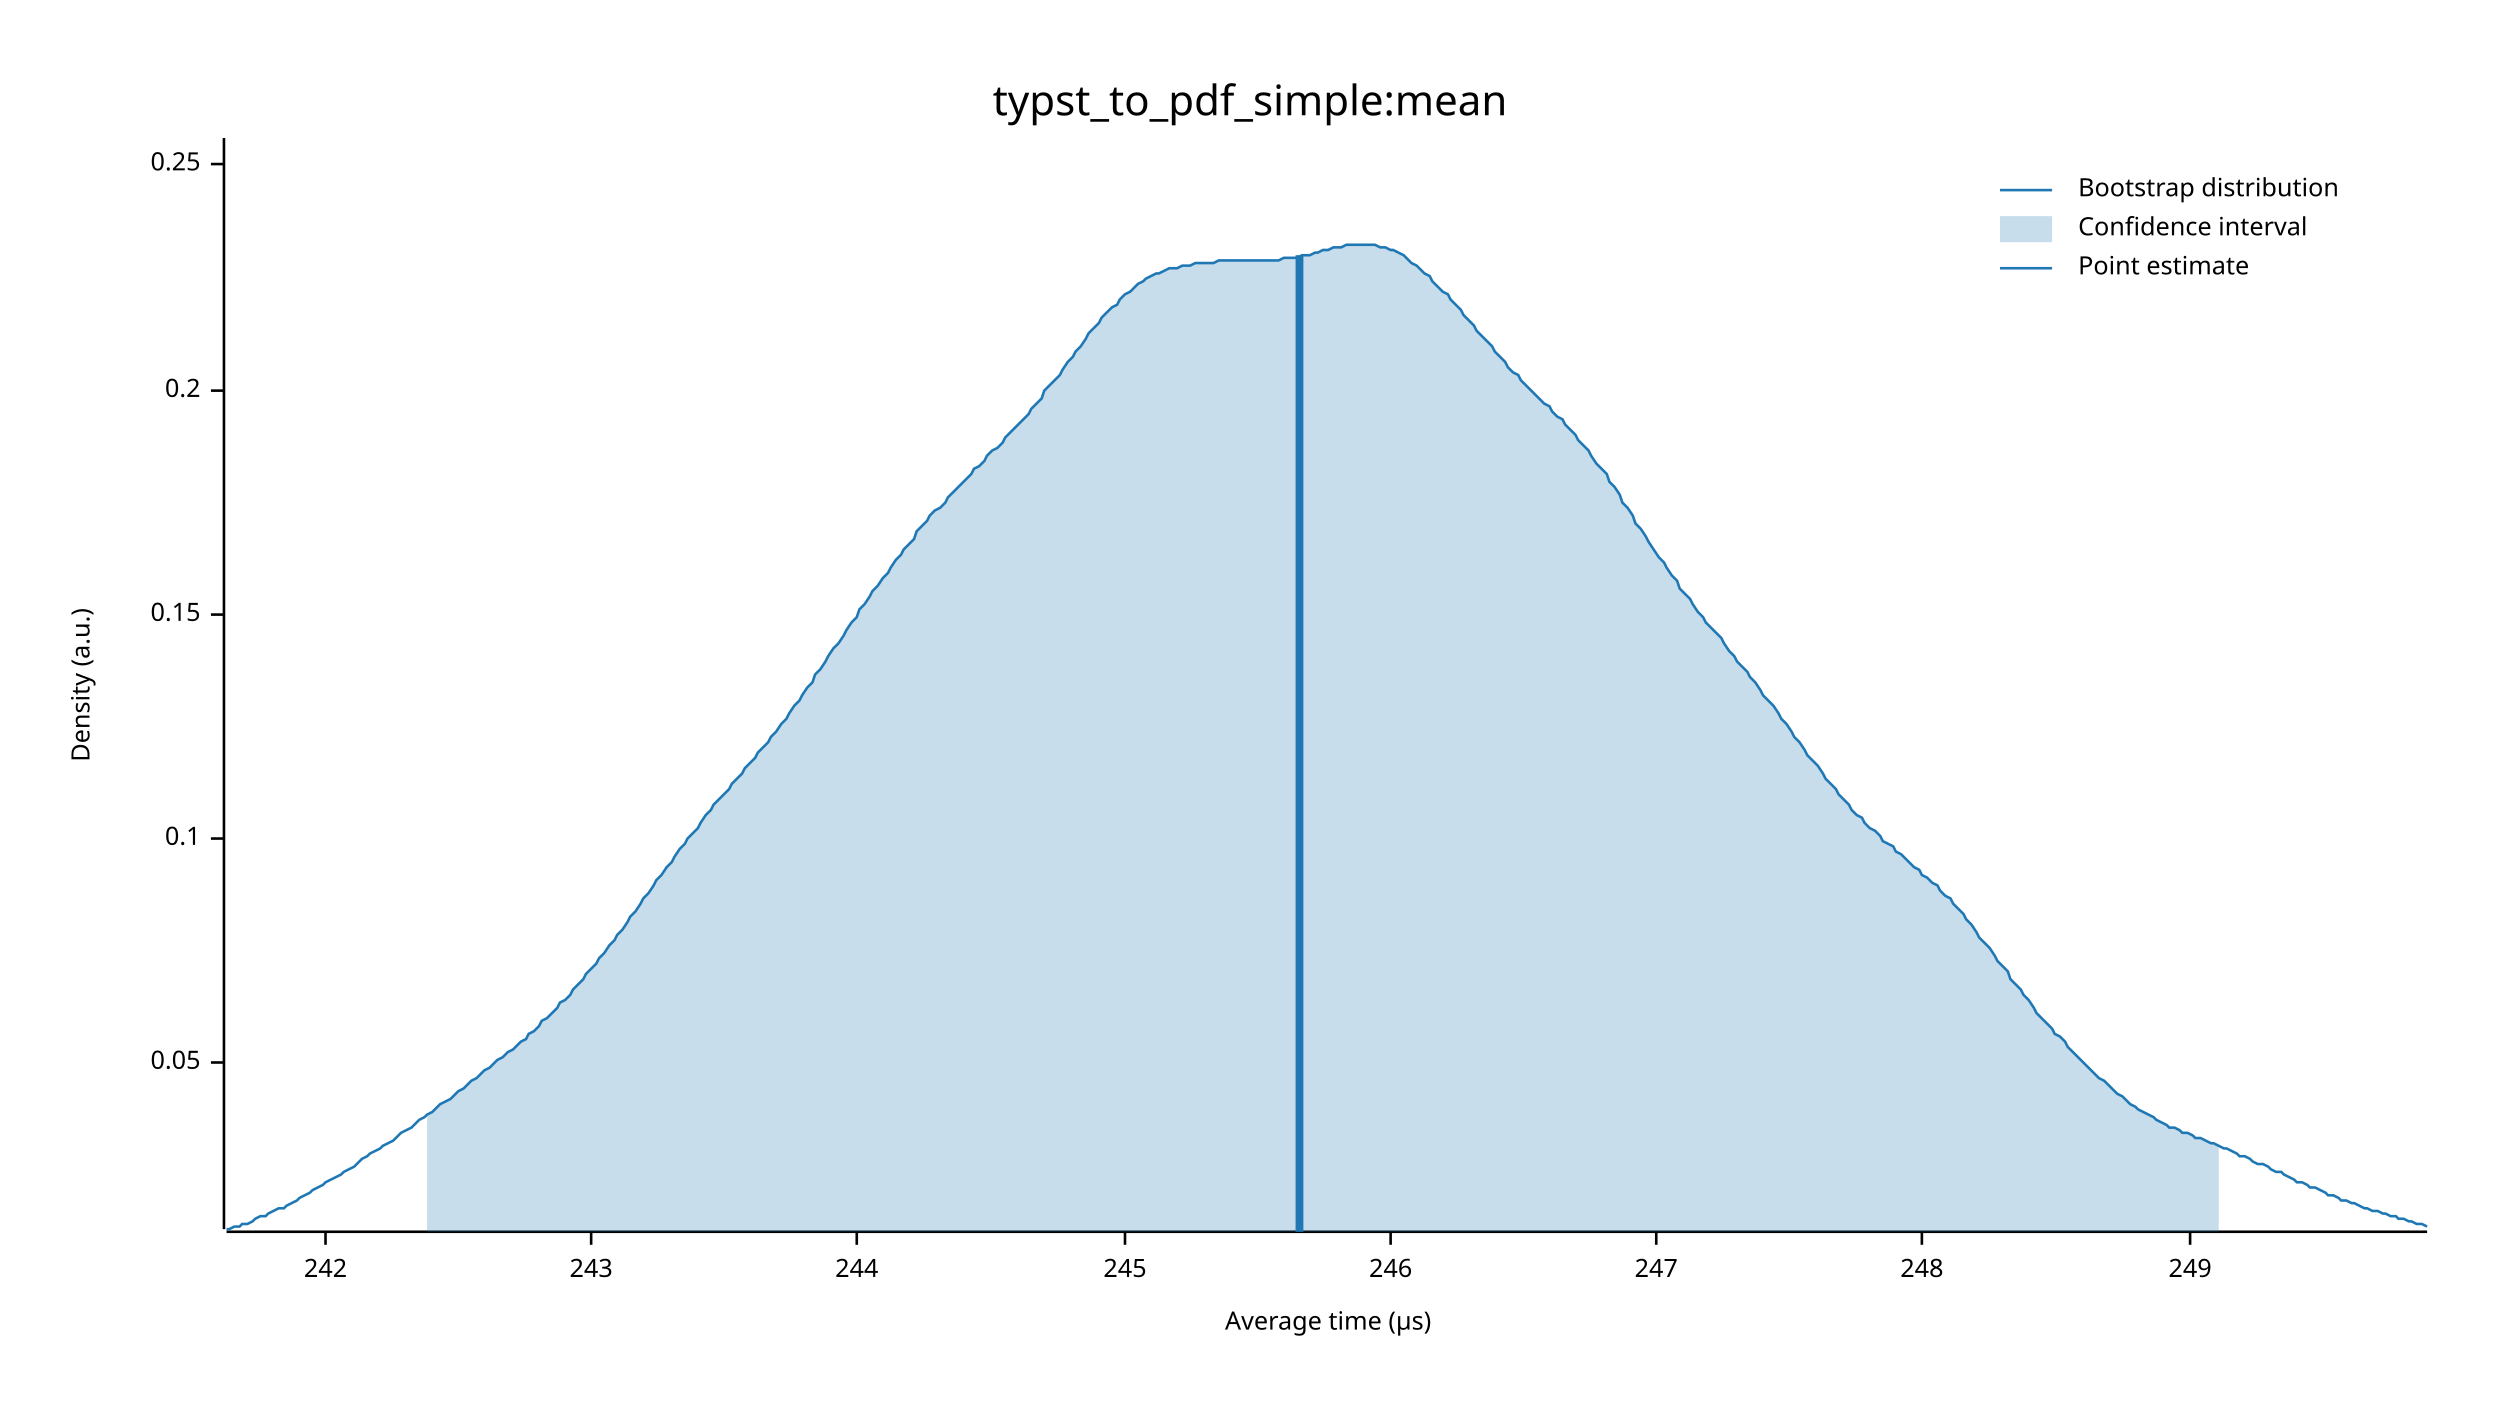
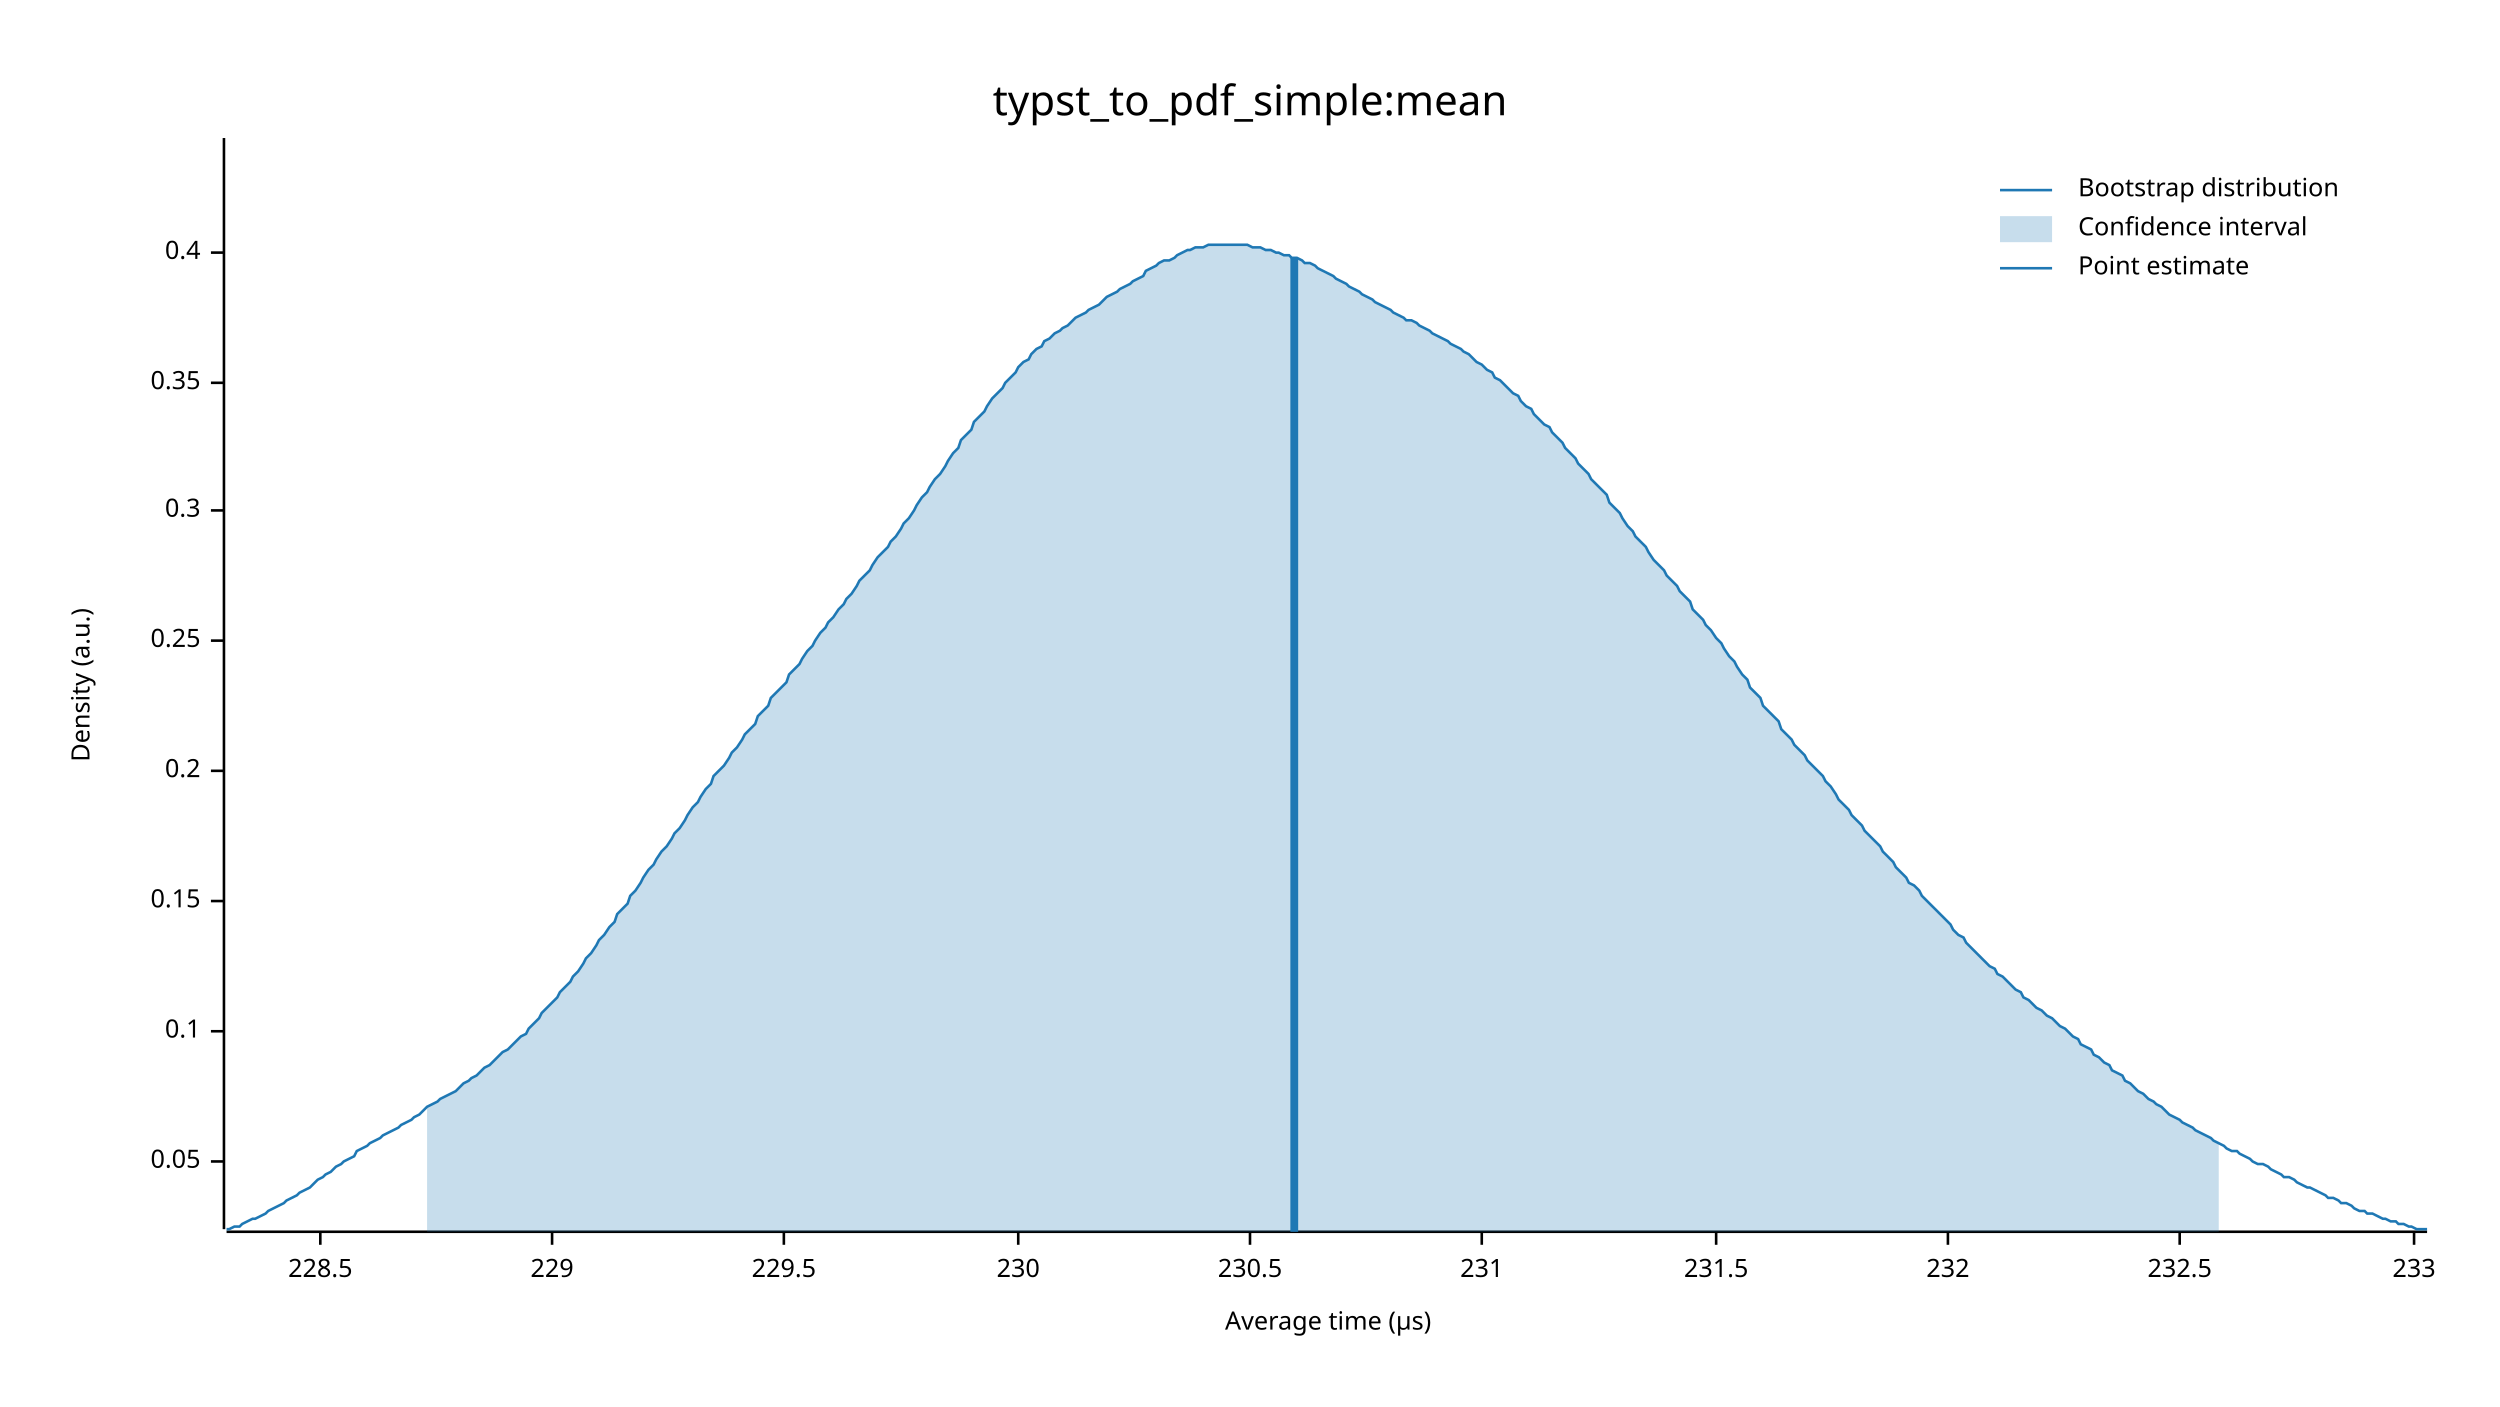
<svg xmlns="http://www.w3.org/2000/svg" width="960" height="540" viewBox="0 0 960 540">
  <text x="480" y="32" dy="0.76em" text-anchor="middle" font-family="sans-serif" font-size="16.129" opacity="1" fill="#000000">
typst_to_pdf_simple:mean
</text>
  <text x="27" y="263" dy="0.76em" text-anchor="middle" font-family="sans-serif" font-size="9.677" opacity="1" fill="#000000" transform="rotate(270, 27, 263)">
Density (a.u.)
</text>
  <text x="510" y="513" dy="-0.5ex" text-anchor="middle" font-family="sans-serif" font-size="9.677" opacity="1" fill="#000000">
Average time (µs)
</text>
  <polyline fill="none" opacity="1" stroke="#000000" stroke-width="1" points="86,53 86,472 " />
-   <text x="77" y="408" dy="0.5ex" text-anchor="end" font-family="sans-serif" font-size="9.677" opacity="1" fill="#000000">
+   <text x="77" y="446" dy="0.5ex" text-anchor="end" font-family="sans-serif" font-size="9.677" opacity="1" fill="#000000">
0.05
</text>
-   <polyline fill="none" opacity="1" stroke="#000000" stroke-width="1" points="81,408 86,408 " />
-   <text x="77" y="322" dy="0.5ex" text-anchor="end" font-family="sans-serif" font-size="9.677" opacity="1" fill="#000000">
+   <polyline fill="none" opacity="1" stroke="#000000" stroke-width="1" points="81,446 86,446 " />
+   <text x="77" y="396" dy="0.5ex" text-anchor="end" font-family="sans-serif" font-size="9.677" opacity="1" fill="#000000">
0.1
</text>
-   <polyline fill="none" opacity="1" stroke="#000000" stroke-width="1" points="81,322 86,322 " />
-   <text x="77" y="236" dy="0.5ex" text-anchor="end" font-family="sans-serif" font-size="9.677" opacity="1" fill="#000000">
+   <polyline fill="none" opacity="1" stroke="#000000" stroke-width="1" points="81,396 86,396 " />
+   <text x="77" y="346" dy="0.5ex" text-anchor="end" font-family="sans-serif" font-size="9.677" opacity="1" fill="#000000">
0.15
</text>
-   <polyline fill="none" opacity="1" stroke="#000000" stroke-width="1" points="81,236 86,236 " />
-   <text x="77" y="150" dy="0.5ex" text-anchor="end" font-family="sans-serif" font-size="9.677" opacity="1" fill="#000000">
+   <polyline fill="none" opacity="1" stroke="#000000" stroke-width="1" points="81,346 86,346 " />
+   <text x="77" y="296" dy="0.5ex" text-anchor="end" font-family="sans-serif" font-size="9.677" opacity="1" fill="#000000">
0.2
</text>
-   <polyline fill="none" opacity="1" stroke="#000000" stroke-width="1" points="81,150 86,150 " />
-   <text x="77" y="63" dy="0.5ex" text-anchor="end" font-family="sans-serif" font-size="9.677" opacity="1" fill="#000000">
+   <polyline fill="none" opacity="1" stroke="#000000" stroke-width="1" points="81,296 86,296 " />
+   <text x="77" y="246" dy="0.5ex" text-anchor="end" font-family="sans-serif" font-size="9.677" opacity="1" fill="#000000">
0.25
</text>
-   <polyline fill="none" opacity="1" stroke="#000000" stroke-width="1" points="81,63 86,63 " />
+   <polyline fill="none" opacity="1" stroke="#000000" stroke-width="1" points="81,246 86,246 " />
+   <text x="77" y="196" dy="0.5ex" text-anchor="end" font-family="sans-serif" font-size="9.677" opacity="1" fill="#000000">
+ 0.3
+ </text>
+   <polyline fill="none" opacity="1" stroke="#000000" stroke-width="1" points="81,196 86,196 " />
+   <text x="77" y="147" dy="0.5ex" text-anchor="end" font-family="sans-serif" font-size="9.677" opacity="1" fill="#000000">
+ 0.35
+ </text>
+   <polyline fill="none" opacity="1" stroke="#000000" stroke-width="1" points="81,147 86,147 " />
+   <text x="77" y="97" dy="0.5ex" text-anchor="end" font-family="sans-serif" font-size="9.677" opacity="1" fill="#000000">
+ 0.4
+ </text>
+   <polyline fill="none" opacity="1" stroke="#000000" stroke-width="1" points="81,97 86,97 " />
  <polyline fill="none" opacity="1" stroke="#000000" stroke-width="1" points="87,473 932,473 " />
-   <text x="125" y="483" dy="0.76em" text-anchor="middle" font-family="sans-serif" font-size="9.677" opacity="1" fill="#000000">
- 242
+   <text x="123" y="483" dy="0.76em" text-anchor="middle" font-family="sans-serif" font-size="9.677" opacity="1" fill="#000000">
+ 228.5
</text>
-   <polyline fill="none" opacity="1" stroke="#000000" stroke-width="1" points="125,473 125,478 " />
-   <text x="227" y="483" dy="0.76em" text-anchor="middle" font-family="sans-serif" font-size="9.677" opacity="1" fill="#000000">
- 243
+   <polyline fill="none" opacity="1" stroke="#000000" stroke-width="1" points="123,473 123,478 " />
+   <text x="212" y="483" dy="0.76em" text-anchor="middle" font-family="sans-serif" font-size="9.677" opacity="1" fill="#000000">
+ 229
</text>
-   <polyline fill="none" opacity="1" stroke="#000000" stroke-width="1" points="227,473 227,478 " />
-   <text x="329" y="483" dy="0.76em" text-anchor="middle" font-family="sans-serif" font-size="9.677" opacity="1" fill="#000000">
- 244
+   <polyline fill="none" opacity="1" stroke="#000000" stroke-width="1" points="212,473 212,478 " />
+   <text x="301" y="483" dy="0.76em" text-anchor="middle" font-family="sans-serif" font-size="9.677" opacity="1" fill="#000000">
+ 229.5
</text>
-   <polyline fill="none" opacity="1" stroke="#000000" stroke-width="1" points="329,473 329,478 " />
-   <text x="432" y="483" dy="0.76em" text-anchor="middle" font-family="sans-serif" font-size="9.677" opacity="1" fill="#000000">
- 245
+   <polyline fill="none" opacity="1" stroke="#000000" stroke-width="1" points="301,473 301,478 " />
+   <text x="391" y="483" dy="0.76em" text-anchor="middle" font-family="sans-serif" font-size="9.677" opacity="1" fill="#000000">
+ 230
</text>
-   <polyline fill="none" opacity="1" stroke="#000000" stroke-width="1" points="432,473 432,478 " />
-   <text x="534" y="483" dy="0.76em" text-anchor="middle" font-family="sans-serif" font-size="9.677" opacity="1" fill="#000000">
- 246
+   <polyline fill="none" opacity="1" stroke="#000000" stroke-width="1" points="391,473 391,478 " />
+   <text x="480" y="483" dy="0.76em" text-anchor="middle" font-family="sans-serif" font-size="9.677" opacity="1" fill="#000000">
+ 230.5
</text>
-   <polyline fill="none" opacity="1" stroke="#000000" stroke-width="1" points="534,473 534,478 " />
-   <text x="636" y="483" dy="0.76em" text-anchor="middle" font-family="sans-serif" font-size="9.677" opacity="1" fill="#000000">
- 247
+   <polyline fill="none" opacity="1" stroke="#000000" stroke-width="1" points="480,473 480,478 " />
+   <text x="569" y="483" dy="0.76em" text-anchor="middle" font-family="sans-serif" font-size="9.677" opacity="1" fill="#000000">
+ 231
</text>
-   <polyline fill="none" opacity="1" stroke="#000000" stroke-width="1" points="636,473 636,478 " />
-   <text x="738" y="483" dy="0.76em" text-anchor="middle" font-family="sans-serif" font-size="9.677" opacity="1" fill="#000000">
- 248
+   <polyline fill="none" opacity="1" stroke="#000000" stroke-width="1" points="569,473 569,478 " />
+   <text x="659" y="483" dy="0.76em" text-anchor="middle" font-family="sans-serif" font-size="9.677" opacity="1" fill="#000000">
+ 231.5
</text>
-   <polyline fill="none" opacity="1" stroke="#000000" stroke-width="1" points="738,473 738,478 " />
-   <text x="841" y="483" dy="0.76em" text-anchor="middle" font-family="sans-serif" font-size="9.677" opacity="1" fill="#000000">
- 249
+   <polyline fill="none" opacity="1" stroke="#000000" stroke-width="1" points="659,473 659,478 " />
+   <text x="748" y="483" dy="0.76em" text-anchor="middle" font-family="sans-serif" font-size="9.677" opacity="1" fill="#000000">
+ 232
</text>
-   <polyline fill="none" opacity="1" stroke="#000000" stroke-width="1" points="841,473 841,478 " />
-   <polyline fill="none" opacity="1" stroke="#1F78B4" stroke-width="1" points="87,472 88,472 90,471 92,471 93,470 95,470 97,469 98,468 100,467 102,467 103,466 105,465 107,464 109,464 110,463 112,462 114,461 115,460 117,459 119,458 120,457 122,456 124,455 125,454 127,453 129,452 131,451 132,450 134,449 136,448 137,447 139,445 141,444 142,443 144,442 146,441 147,440 149,439 151,438 153,436 154,435 156,434 158,433 159,432 161,430 163,429 164,428 166,427 168,425 169,424 171,423 173,422 175,420 176,419 178,418 180,416 181,415 183,414 185,412 186,411 188,410 190,408 191,407 193,406 195,404 197,403 198,402 200,400 202,399 203,397 205,396 207,394 208,392 210,391 212,389 214,387 215,385 217,384 219,382 220,380 222,378 224,376 225,374 227,372 229,370 230,368 232,366 234,363 236,361 237,359 239,357 241,354 242,352 244,350 246,347 247,345 249,343 251,340 252,338 254,336 256,333 258,331 259,329 261,326 263,324 264,322 266,320 268,318 269,316 271,313 273,311 274,309 276,307 278,305 280,303 281,301 283,299 285,297 286,295 288,293 290,291 291,289 293,287 295,285 296,283 298,281 300,278 302,276 303,274 305,271 307,269 308,267 310,264 312,262 313,259 315,257 317,254 318,252 320,249 322,247 324,244 325,242 327,239 329,237 330,234 332,232 334,229 335,227 337,225 339,222 341,220 342,218 344,215 346,213 347,211 349,209 351,207 352,204 354,202 356,200 357,198 359,196 361,195 363,193 364,191 366,189 368,187 369,186 371,184 373,182 374,180 376,179 378,177 379,175 381,173 383,172 385,170 386,168 388,166 390,164 391,163 393,161 395,159 396,157 398,155 400,153 401,150 403,148 405,146 407,144 408,142 410,139 412,137 413,135 415,133 417,130 418,128 420,126 422,124 423,122 425,120 427,118 429,117 430,115 432,113 434,112 435,111 437,109 439,108 440,107 442,106 444,105 445,105 447,104 449,103 451,103 452,103 454,102 456,102 457,102 459,101 461,101 462,101 464,101 466,101 468,100 469,100 471,100 473,100 474,100 476,100 478,100 479,100 481,100 483,100 484,100 486,100 488,100 490,100 491,100 493,99 495,99 496,99 498,99 500,98 501,98 503,98 505,97 506,97 508,96 510,96 512,95 513,95 515,95 517,94 518,94 520,94 522,94 523,94 525,94 527,94 528,94 530,95 532,95 534,96 535,96 537,97 539,98 540,99 542,101 544,102 545,103 547,105 549,106 550,108 552,110 554,112 556,113 557,115 559,117 561,119 562,121 564,123 566,125 567,127 569,129 571,131 573,133 574,135 576,137 578,139 579,141 581,143 583,144 584,146 586,148 588,150 589,151 591,153 593,155 595,156 596,158 598,160 600,161 601,163 603,165 605,167 606,169 608,171 610,173 611,175 613,178 615,180 617,182 618,185 620,187 622,190 623,193 625,195 627,198 628,201 630,203 632,206 633,208 635,211 637,214 639,216 640,218 642,221 644,223 645,226 647,228 649,230 650,232 652,235 654,237 655,239 657,241 659,243 661,245 662,247 664,250 666,252 667,254 669,256 671,258 672,260 674,262 676,265 677,267 679,269 681,271 683,274 684,276 686,278 688,281 689,283 691,285 693,288 694,290 696,292 698,294 700,297 701,299 703,301 705,303 706,305 708,307 710,309 711,311 713,313 715,314 716,316 718,318 720,319 722,321 723,323 725,324 727,325 728,327 730,328 732,330 733,331 735,333 737,334 738,336 740,337 742,339 744,340 745,342 747,344 749,345 750,347 752,349 754,351 755,353 757,355 759,358 760,360 762,362 764,364 766,367 767,369 769,371 771,373 772,376 774,378 776,380 777,382 779,384 781,387 782,389 784,391 786,393 788,395 789,397 791,398 793,400 794,402 796,404 798,406 799,407 801,409 803,411 804,412 806,414 808,415 810,417 811,418 813,420 815,421 816,422 818,424 820,425 821,426 823,427 825,428 827,429 828,430 830,431 832,432 833,433 835,433 837,434 838,435 840,435 842,436 843,437 845,437 847,438 849,439 850,439 852,440 854,441 855,441 857,442 859,443 860,444 862,444 864,445 865,446 867,447 869,447 871,448 872,449 874,450 876,450 877,451 879,452 881,453 882,454 884,454 886,455 887,456 889,456 891,457 893,458 894,459 896,459 898,460 899,461 901,461 903,462 904,462 906,463 908,464 909,464 911,465 913,465 915,466 916,466 918,467 920,467 921,468 923,468 925,469 926,469 928,470 930,470 932,471 " />
-   <polygon opacity="0.25" fill="#1F78B4" points="164,428 166,427 168,425 169,424 171,423 173,422 175,420 176,419 178,418 180,416 181,415 183,414 185,412 186,411 188,410 190,408 191,407 193,406 195,404 197,403 198,402 200,400 202,399 203,397 205,396 207,394 208,392 210,391 212,389 214,387 215,385 217,384 219,382 220,380 222,378 224,376 225,374 227,372 229,370 230,368 232,366 234,363 236,361 237,359 239,357 241,354 242,352 244,350 246,347 247,345 249,343 251,340 252,338 254,336 256,333 258,331 259,329 261,326 263,324 264,322 266,320 268,318 269,316 271,313 273,311 274,309 276,307 278,305 280,303 281,301 283,299 285,297 286,295 288,293 290,291 291,289 293,287 295,285 296,283 298,281 300,278 302,276 303,274 305,271 307,269 308,267 310,264 312,262 313,259 315,257 317,254 318,252 320,249 322,247 324,244 325,242 327,239 329,237 330,234 332,232 334,229 335,227 337,225 339,222 341,220 342,218 344,215 346,213 347,211 349,209 351,207 352,204 354,202 356,200 357,198 359,196 361,195 363,193 364,191 366,189 368,187 369,186 371,184 373,182 374,180 376,179 378,177 379,175 381,173 383,172 385,170 386,168 388,166 390,164 391,163 393,161 395,159 396,157 398,155 400,153 401,150 403,148 405,146 407,144 408,142 410,139 412,137 413,135 415,133 417,130 418,128 420,126 422,124 423,122 425,120 427,118 429,117 430,115 432,113 434,112 435,111 437,109 439,108 440,107 442,106 444,105 445,105 447,104 449,103 451,103 452,103 454,102 456,102 457,102 459,101 461,101 462,101 464,101 466,101 468,100 469,100 471,100 473,100 474,100 476,100 478,100 479,100 481,100 483,100 484,100 486,100 488,100 490,100 491,100 493,99 495,99 496,99 498,99 500,98 501,98 503,98 505,97 506,97 508,96 510,96 512,95 513,95 515,95 517,94 518,94 520,94 522,94 523,94 525,94 527,94 528,94 530,95 532,95 534,96 535,96 537,97 539,98 540,99 542,101 544,102 545,103 547,105 549,106 550,108 552,110 554,112 556,113 557,115 559,117 561,119 562,121 564,123 566,125 567,127 569,129 571,131 573,133 574,135 576,137 578,139 579,141 581,143 583,144 584,146 586,148 588,150 589,151 591,153 593,155 595,156 596,158 598,160 600,161 601,163 603,165 605,167 606,169 608,171 610,173 611,175 613,178 615,180 617,182 618,185 620,187 622,190 623,193 625,195 627,198 628,201 630,203 632,206 633,208 635,211 637,214 639,216 640,218 642,221 644,223 645,226 647,228 649,230 650,232 652,235 654,237 655,239 657,241 659,243 661,245 662,247 664,250 666,252 667,254 669,256 671,258 672,260 674,262 676,265 677,267 679,269 681,271 683,274 684,276 686,278 688,281 689,283 691,285 693,288 694,290 696,292 698,294 700,297 701,299 703,301 705,303 706,305 708,307 710,309 711,311 713,313 715,314 716,316 718,318 720,319 722,321 723,323 725,324 727,325 728,327 730,328 732,330 733,331 735,333 737,334 738,336 740,337 742,339 744,340 745,342 747,344 749,345 750,347 752,349 754,351 755,353 757,355 759,358 760,360 762,362 764,364 766,367 767,369 769,371 771,373 772,376 774,378 776,380 777,382 779,384 781,387 782,389 784,391 786,393 788,395 789,397 791,398 793,400 794,402 796,404 798,406 799,407 801,409 803,411 804,412 806,414 808,415 810,417 811,418 813,420 815,421 816,422 818,424 820,425 821,426 823,427 825,428 827,429 828,430 830,431 832,432 833,433 835,433 837,434 838,435 840,435 842,436 843,437 845,437 847,438 849,439 850,439 852,440 852,473 164,473 " />
-   <polyline fill="none" opacity="1" stroke="#1F78B4" stroke-width="3" points="499,473 499,98 " />
+   <polyline fill="none" opacity="1" stroke="#000000" stroke-width="1" points="748,473 748,478 " />
+   <text x="837" y="483" dy="0.76em" text-anchor="middle" font-family="sans-serif" font-size="9.677" opacity="1" fill="#000000">
+ 232.5
+ </text>
+   <polyline fill="none" opacity="1" stroke="#000000" stroke-width="1" points="837,473 837,478 " />
+   <text x="927" y="483" dy="0.76em" text-anchor="middle" font-family="sans-serif" font-size="9.677" opacity="1" fill="#000000">
+ 233
+ </text>
+   <polyline fill="none" opacity="1" stroke="#000000" stroke-width="1" points="927,473 927,478 " />
+   <polyline fill="none" opacity="1" stroke="#1F78B4" stroke-width="1" points="87,472 88,472 90,471 92,471 93,470 95,469 97,468 98,468 100,467 102,466 103,465 105,464 107,463 109,462 110,461 112,460 114,459 115,458 117,457 119,456 120,455 122,453 124,452 125,451 127,450 129,448 131,447 132,446 134,445 136,444 137,442 139,441 141,440 142,439 144,438 146,437 147,436 149,435 151,434 153,433 154,432 156,431 158,430 159,429 161,428 163,426 164,425 166,424 168,423 169,422 171,421 173,420 175,419 176,418 178,416 180,415 181,414 183,413 185,411 186,410 188,409 190,407 191,406 193,404 195,403 197,401 198,400 200,398 202,397 203,395 205,393 207,391 208,389 210,387 212,385 214,383 215,381 217,379 219,377 220,375 222,373 224,370 225,368 227,366 229,363 230,361 232,359 234,356 236,354 237,351 239,349 241,347 242,344 244,342 246,339 247,337 249,334 251,332 252,330 254,327 256,325 258,322 259,320 261,318 263,315 264,313 266,310 268,308 269,306 271,303 273,301 274,298 276,296 278,294 280,291 281,289 283,287 285,284 286,282 288,280 290,278 291,275 293,273 295,271 296,268 298,266 300,264 302,262 303,259 305,257 307,255 308,253 310,250 312,248 313,246 315,243 317,241 318,239 320,237 322,234 324,232 325,230 327,228 329,225 330,223 332,221 334,219 335,217 337,214 339,212 341,210 342,208 344,206 346,203 347,201 349,199 351,196 352,194 354,191 356,189 357,187 359,184 361,182 363,179 364,177 366,174 368,172 369,169 371,167 373,165 374,162 376,160 378,158 379,156 381,153 383,151 385,149 386,147 388,145 390,143 391,141 393,139 395,138 396,136 398,134 400,133 401,131 403,130 405,128 407,127 408,126 410,125 412,123 413,122 415,121 417,120 418,119 420,118 422,117 423,116 425,114 427,113 429,112 430,111 432,110 434,109 435,108 437,107 439,106 440,104 442,103 444,102 445,101 447,100 449,100 451,99 452,98 454,97 456,96 457,96 459,95 461,95 462,95 464,94 466,94 468,94 469,94 471,94 473,94 474,94 476,94 478,94 479,94 481,95 483,95 484,95 486,96 488,96 490,97 491,97 493,98 495,98 496,99 498,99 500,100 501,101 503,101 505,102 506,103 508,104 510,105 512,106 513,107 515,108 517,109 518,110 520,111 522,112 523,113 525,114 527,115 528,116 530,117 532,118 534,119 535,120 537,121 539,122 540,123 542,123 544,124 545,125 547,126 549,127 550,128 552,129 554,130 556,131 557,132 559,133 561,134 562,135 564,136 566,138 567,139 569,140 571,142 573,143 574,145 576,146 578,148 579,149 581,151 583,152 584,154 586,156 588,157 589,159 591,161 593,163 595,164 596,166 598,168 600,170 601,172 603,174 605,176 606,178 608,180 610,182 611,184 613,186 615,188 617,190 618,193 620,195 622,197 623,199 625,202 627,204 628,206 630,208 632,210 633,212 635,215 637,217 639,219 640,221 642,223 644,225 645,227 647,229 649,231 650,234 652,236 654,238 655,240 657,242 659,245 661,247 662,249 664,252 666,254 667,256 669,259 671,261 672,264 674,266 676,268 677,271 679,273 681,275 683,277 684,280 686,282 688,284 689,286 691,288 693,290 694,292 696,294 698,296 700,298 701,300 703,302 705,305 706,307 708,309 710,311 711,313 713,315 715,317 716,319 718,321 720,323 722,325 723,327 725,329 727,331 728,333 730,335 732,337 733,339 735,340 737,342 738,344 740,346 742,348 744,350 745,351 747,353 749,355 750,357 752,359 754,360 755,362 757,364 759,366 760,367 762,369 764,371 766,372 767,374 769,375 771,377 772,378 774,380 776,381 777,383 779,384 781,386 782,387 784,388 786,390 788,391 789,392 791,394 793,395 794,396 796,398 798,399 799,401 801,402 803,403 804,405 806,406 808,408 810,409 811,411 813,412 815,413 816,415 818,416 820,418 821,419 823,420 825,422 827,423 828,424 830,425 832,427 833,428 835,429 837,430 838,431 840,432 842,433 843,434 845,435 847,436 849,437 850,438 852,439 854,440 855,441 857,442 859,442 860,443 862,444 864,445 865,446 867,447 869,447 871,448 872,449 874,450 876,451 877,452 879,452 881,453 882,454 884,455 886,456 887,456 889,457 891,458 893,459 894,460 896,460 898,461 899,462 901,462 903,463 904,464 906,465 908,465 909,466 911,466 913,467 915,468 916,468 918,469 920,469 921,470 923,470 925,471 926,471 928,472 930,472 932,472 " />
+   <polygon opacity="0.25" fill="#1F78B4" points="164,425 166,424 168,423 169,422 171,421 173,420 175,419 176,418 178,416 180,415 181,414 183,413 185,411 186,410 188,409 190,407 191,406 193,404 195,403 197,401 198,400 200,398 202,397 203,395 205,393 207,391 208,389 210,387 212,385 214,383 215,381 217,379 219,377 220,375 222,373 224,370 225,368 227,366 229,363 230,361 232,359 234,356 236,354 237,351 239,349 241,347 242,344 244,342 246,339 247,337 249,334 251,332 252,330 254,327 256,325 258,322 259,320 261,318 263,315 264,313 266,310 268,308 269,306 271,303 273,301 274,298 276,296 278,294 280,291 281,289 283,287 285,284 286,282 288,280 290,278 291,275 293,273 295,271 296,268 298,266 300,264 302,262 303,259 305,257 307,255 308,253 310,250 312,248 313,246 315,243 317,241 318,239 320,237 322,234 324,232 325,230 327,228 329,225 330,223 332,221 334,219 335,217 337,214 339,212 341,210 342,208 344,206 346,203 347,201 349,199 351,196 352,194 354,191 356,189 357,187 359,184 361,182 363,179 364,177 366,174 368,172 369,169 371,167 373,165 374,162 376,160 378,158 379,156 381,153 383,151 385,149 386,147 388,145 390,143 391,141 393,139 395,138 396,136 398,134 400,133 401,131 403,130 405,128 407,127 408,126 410,125 412,123 413,122 415,121 417,120 418,119 420,118 422,117 423,116 425,114 427,113 429,112 430,111 432,110 434,109 435,108 437,107 439,106 440,104 442,103 444,102 445,101 447,100 449,100 451,99 452,98 454,97 456,96 457,96 459,95 461,95 462,95 464,94 466,94 468,94 469,94 471,94 473,94 474,94 476,94 478,94 479,94 481,95 483,95 484,95 486,96 488,96 490,97 491,97 493,98 495,98 496,99 498,99 500,100 501,101 503,101 505,102 506,103 508,104 510,105 512,106 513,107 515,108 517,109 518,110 520,111 522,112 523,113 525,114 527,115 528,116 530,117 532,118 534,119 535,120 537,121 539,122 540,123 542,123 544,124 545,125 547,126 549,127 550,128 552,129 554,130 556,131 557,132 559,133 561,134 562,135 564,136 566,138 567,139 569,140 571,142 573,143 574,145 576,146 578,148 579,149 581,151 583,152 584,154 586,156 588,157 589,159 591,161 593,163 595,164 596,166 598,168 600,170 601,172 603,174 605,176 606,178 608,180 610,182 611,184 613,186 615,188 617,190 618,193 620,195 622,197 623,199 625,202 627,204 628,206 630,208 632,210 633,212 635,215 637,217 639,219 640,221 642,223 644,225 645,227 647,229 649,231 650,234 652,236 654,238 655,240 657,242 659,245 661,247 662,249 664,252 666,254 667,256 669,259 671,261 672,264 674,266 676,268 677,271 679,273 681,275 683,277 684,280 686,282 688,284 689,286 691,288 693,290 694,292 696,294 698,296 700,298 701,300 703,302 705,305 706,307 708,309 710,311 711,313 713,315 715,317 716,319 718,321 720,323 722,325 723,327 725,329 727,331 728,333 730,335 732,337 733,339 735,340 737,342 738,344 740,346 742,348 744,350 745,351 747,353 749,355 750,357 752,359 754,360 755,362 757,364 759,366 760,367 762,369 764,371 766,372 767,374 769,375 771,377 772,378 774,380 776,381 777,383 779,384 781,386 782,387 784,388 786,390 788,391 789,392 791,394 793,395 794,396 796,398 798,399 799,401 801,402 803,403 804,405 806,406 808,408 810,409 811,411 813,412 815,413 816,415 818,416 820,418 821,419 823,420 825,422 827,423 828,424 830,425 832,427 833,428 835,429 837,430 838,431 840,432 842,433 843,434 845,435 847,436 849,437 850,438 852,439 852,473 164,473 " />
+   <polyline fill="none" opacity="1" stroke="#1F78B4" stroke-width="3" points="497,473 497,99 " />
  <text x="798" y="68" dy="0.76em" text-anchor="start" font-family="sans-serif" font-size="9.677" opacity="1" fill="#000000">
Bootstrap distribution
</text>
  <text x="798" y="83" dy="0.76em" text-anchor="start" font-family="sans-serif" font-size="9.677" opacity="1" fill="#000000">
Confidence interval
</text>
  <text x="798" y="98" dy="0.76em" text-anchor="start" font-family="sans-serif" font-size="9.677" opacity="1" fill="#000000">
Point estimate
</text>
  <polyline fill="none" opacity="1" stroke="#1F78B4" stroke-width="1" points="768,73 788,73 " />
  <rect x="768" y="83" width="20" height="10" opacity="0.25" fill="#1F78B4" stroke="none" />
  <polyline fill="none" opacity="1" stroke="#1F78B4" stroke-width="1" points="768,103 788,103 " />
</svg>
